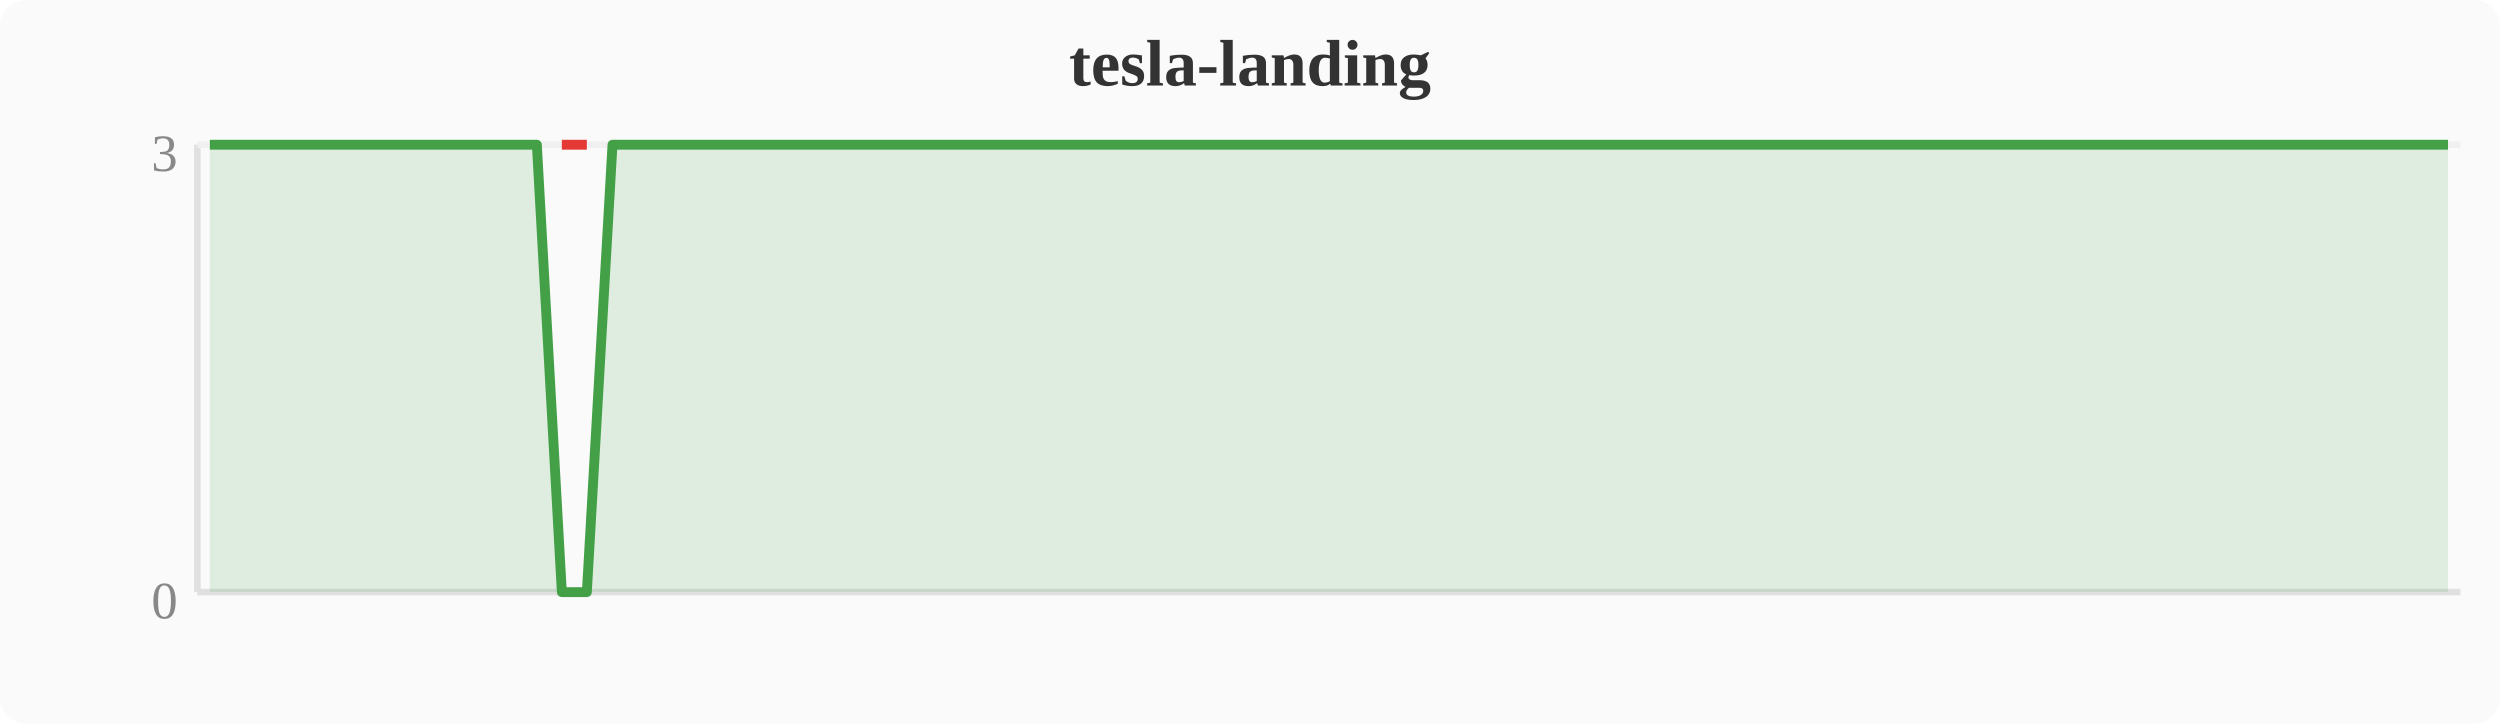
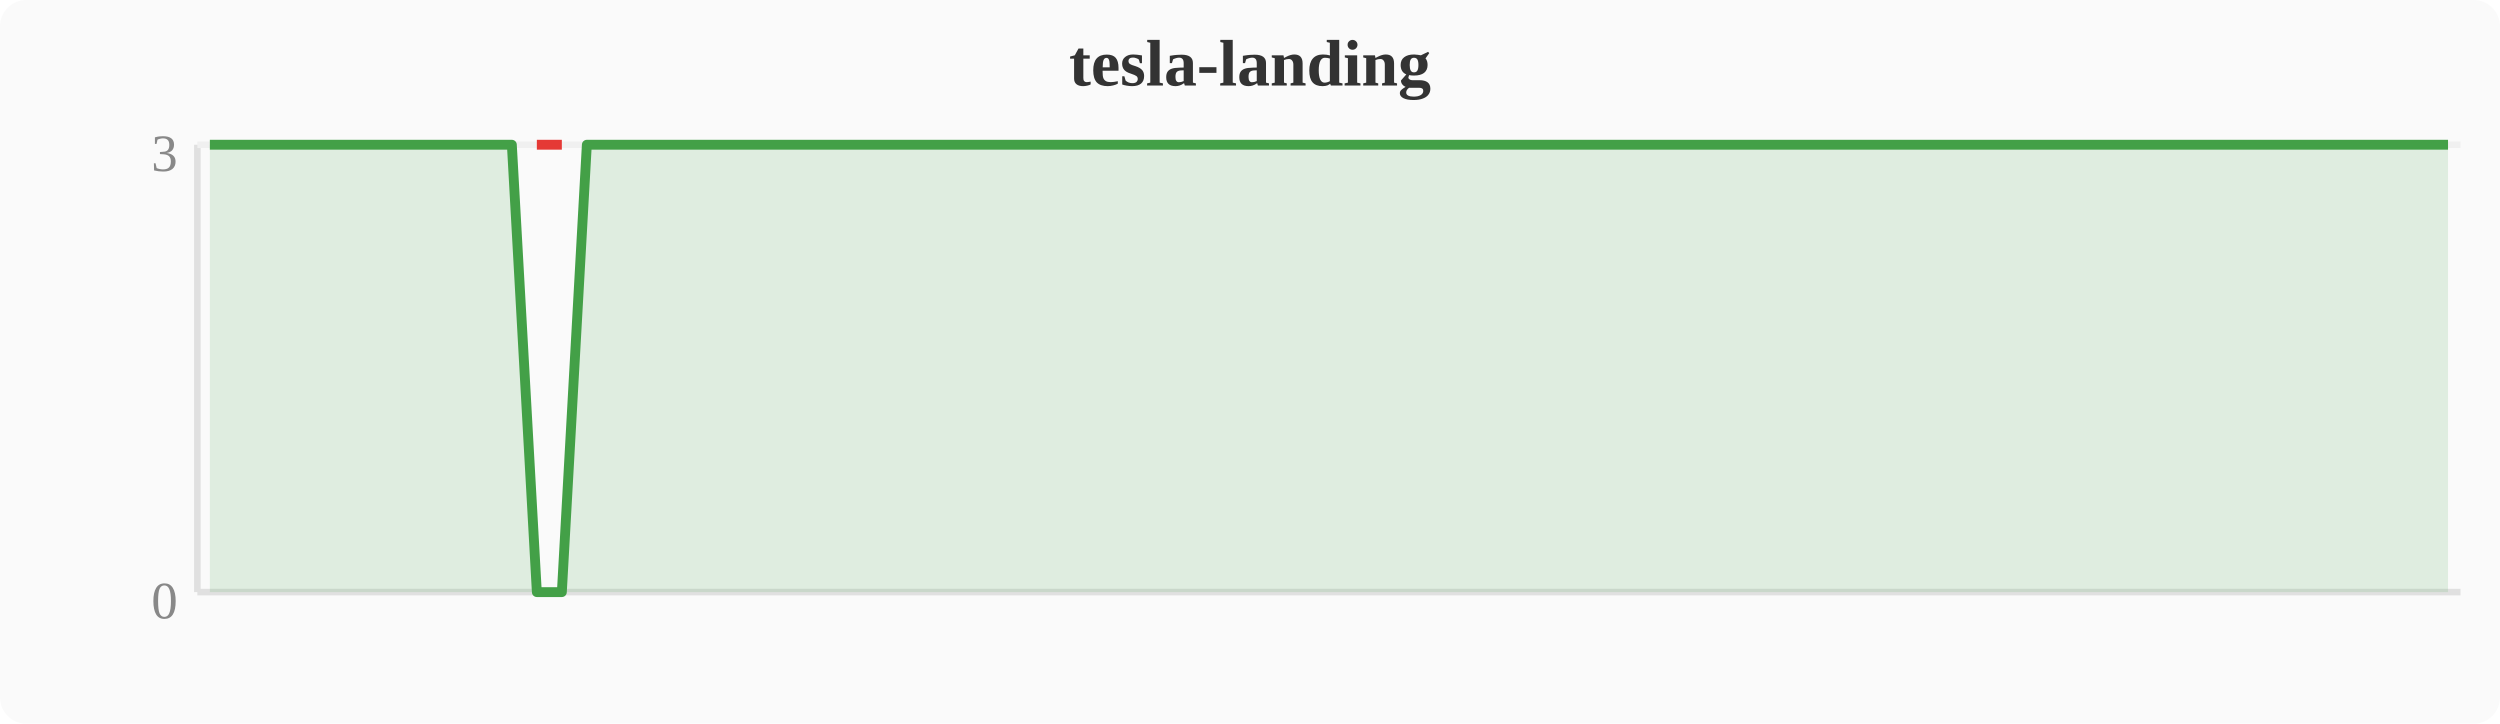
<svg xmlns="http://www.w3.org/2000/svg" width="380" height="110" viewBox="0 0 380 110">
  <rect width="380" height="110" fill="#fafafa" rx="4" />
  <text x="190" y="13" text-anchor="middle" font-size="10" font-weight="bold" fill="#333">tesla-landing</text>
  <line x1="30" y1="22" x2="30" y2="90" stroke="#e0e0e0" stroke-width="1" />
  <line x1="30" y1="90" x2="374" y2="90" stroke="#e0e0e0" stroke-width="1" />
  <line x1="30" y1="22" x2="374" y2="22" stroke="#f0f0f0" stroke-width="1" />
  <text x="27" y="94" text-anchor="end" font-size="8" fill="#888">0</text>
  <text x="27" y="26" text-anchor="end" font-size="8" fill="#888">3</text>
-   <polygon points="31.9,22.0 35.7,22.0 39.6,22.0 43.4,22.0 47.2,22.0 51.0,22.0 54.8,22.0 58.7,22.0 62.5,22.0 66.3,22.0 70.1,22.0 74.0,22.0 77.8,22.0 81.6,22.0 85.4,90.0 89.2,90.0 93.1,22.0 96.9,22.0 100.7,22.0 104.5,22.0 108.4,22.0 112.2,22.0 116.0,22.0 119.8,22.0 123.6,22.0 127.5,22.0 131.3,22.0 135.1,22.0 138.9,22.0 142.8,22.0 146.6,22.0 150.4,22.0 154.2,22.0 158.0,22.0 161.9,22.0 165.7,22.0 169.5,22.0 173.3,22.0 177.2,22.0 181.0,22.0 184.8,22.0 188.6,22.0 192.4,22.0 196.3,22.0 200.1,22.0 203.9,22.0 207.7,22.0 211.6,22.0 215.4,22.0 219.2,22.0 223.0,22.0 226.8,22.0 230.7,22.0 234.5,22.0 238.3,22.0 242.1,22.0 246.0,22.0 249.8,22.0 253.6,22.0 257.4,22.0 261.2,22.0 265.1,22.0 268.9,22.0 272.7,22.0 276.5,22.0 280.4,22.0 284.2,22.0 288.0,22.0 291.8,22.0 295.6,22.0 299.5,22.0 303.3,22.0 307.1,22.0 310.9,22.0 314.8,22.0 318.6,22.0 322.4,22.0 326.2,22.0 330.0,22.0 333.9,22.0 337.7,22.0 341.5,22.0 345.3,22.0 349.2,22.0 353.0,22.0 356.8,22.0 360.6,22.0 364.4,22.0 368.3,22.0 372.1,22.0 372.1,90 31.9,90" fill="#43a047" opacity="0.15" />
-   <polyline points="31.9,22.0 35.7,22.0 39.6,22.0 43.4,22.0 47.2,22.0 51.0,22.0 54.8,22.0 58.7,22.0 62.5,22.0 66.3,22.0 70.1,22.0 74.0,22.0 77.8,22.0 81.6,22.0 85.4,90.0 89.2,90.0 93.1,22.0 96.9,22.0 100.7,22.0 104.5,22.0 108.4,22.0 112.2,22.0 116.0,22.0 119.8,22.0 123.6,22.0 127.5,22.0 131.3,22.0 135.1,22.0 138.9,22.0 142.8,22.0 146.6,22.0 150.4,22.0 154.2,22.0 158.0,22.0 161.9,22.0 165.7,22.0 169.5,22.0 173.3,22.0 177.2,22.0 181.0,22.0 184.8,22.0 188.6,22.0 192.4,22.0 196.3,22.0 200.1,22.0 203.9,22.0 207.7,22.0 211.6,22.0 215.4,22.0 219.2,22.0 223.0,22.0 226.8,22.0 230.7,22.0 234.5,22.0 238.3,22.0 242.1,22.0 246.0,22.0 249.8,22.0 253.6,22.0 257.4,22.0 261.2,22.0 265.1,22.0 268.9,22.0 272.7,22.0 276.5,22.0 280.4,22.0 284.2,22.0 288.0,22.0 291.8,22.0 295.6,22.0 299.5,22.0 303.3,22.0 307.1,22.0 310.9,22.0 314.8,22.0 318.6,22.0 322.4,22.0 326.2,22.0 330.0,22.0 333.9,22.0 337.7,22.0 341.5,22.0 345.3,22.0 349.2,22.0 353.0,22.0 356.8,22.0 360.6,22.0 364.4,22.0 368.3,22.0 372.1,22.0" fill="none" stroke="#43a047" stroke-width="1.5" stroke-linejoin="round" />
-   <polyline points="85.4,22.0 89.2,22.0" fill="none" stroke="#e53935" stroke-width="1.5" stroke-linejoin="round" />
+   <polygon points="31.9,22.0 35.7,22.0 39.6,22.0 43.4,22.0 47.2,22.0 51.0,22.0 54.8,22.0 58.7,22.0 62.5,22.0 66.3,22.0 70.1,22.0 74.0,22.0 77.8,22.0 81.6,90.0 85.4,90.0 89.2,22.0 93.1,22.0 96.9,22.0 100.7,22.0 104.5,22.0 108.4,22.0 112.2,22.0 116.0,22.0 119.8,22.0 123.6,22.0 127.5,22.0 131.3,22.0 135.1,22.0 138.9,22.0 142.8,22.0 146.6,22.0 150.4,22.0 154.2,22.0 158.0,22.0 161.9,22.0 165.7,22.0 169.5,22.0 173.3,22.0 177.2,22.0 181.0,22.0 184.8,22.0 188.6,22.0 192.4,22.0 196.3,22.0 200.1,22.0 203.9,22.0 207.7,22.0 211.6,22.0 215.4,22.0 219.2,22.0 223.0,22.0 226.8,22.0 230.7,22.0 234.5,22.0 238.3,22.0 242.1,22.0 246.0,22.0 249.8,22.0 253.6,22.0 257.4,22.0 261.2,22.0 265.1,22.0 268.9,22.0 272.7,22.0 276.5,22.0 280.4,22.0 284.2,22.0 288.0,22.0 291.8,22.0 295.6,22.0 299.5,22.0 303.3,22.0 307.1,22.0 310.9,22.0 314.8,22.0 318.6,22.0 322.4,22.0 326.2,22.0 330.0,22.0 333.9,22.0 337.7,22.0 341.5,22.0 345.3,22.0 349.2,22.0 353.0,22.0 356.8,22.0 360.6,22.0 364.4,22.0 368.3,22.0 372.1,22.0 372.1,90 31.9,90" fill="#43a047" opacity="0.15" />
+   <polyline points="31.9,22.0 35.7,22.0 39.6,22.0 43.4,22.0 47.2,22.0 51.0,22.0 54.8,22.0 58.7,22.0 62.5,22.0 66.3,22.0 70.1,22.0 74.0,22.0 77.8,22.0 81.6,90.0 85.4,90.0 89.2,22.0 93.1,22.0 96.9,22.0 100.7,22.0 104.5,22.0 108.4,22.0 112.2,22.0 116.0,22.0 119.8,22.0 123.6,22.0 127.5,22.0 131.3,22.0 135.1,22.0 138.9,22.0 142.8,22.0 146.6,22.0 150.4,22.0 154.2,22.0 158.0,22.0 161.9,22.0 165.7,22.0 169.5,22.0 173.3,22.0 177.2,22.0 181.0,22.0 184.8,22.0 188.6,22.0 192.4,22.0 196.3,22.0 200.1,22.0 203.9,22.0 207.7,22.0 211.6,22.0 215.4,22.0 219.2,22.0 223.0,22.0 226.8,22.0 230.7,22.0 234.5,22.0 238.3,22.0 242.1,22.0 246.0,22.0 249.8,22.0 253.6,22.0 257.4,22.0 261.2,22.0 265.1,22.0 268.9,22.0 272.7,22.0 276.5,22.0 280.4,22.0 284.2,22.0 288.0,22.0 291.8,22.0 295.6,22.0 299.5,22.0 303.3,22.0 307.1,22.0 310.9,22.0 314.8,22.0 318.6,22.0 322.4,22.0 326.2,22.0 330.0,22.0 333.9,22.0 337.7,22.0 341.5,22.0 345.3,22.0 349.2,22.0 353.0,22.0 356.8,22.0 360.6,22.0 364.4,22.0 368.3,22.0 372.1,22.0" fill="none" stroke="#43a047" stroke-width="1.5" stroke-linejoin="round" />
+   <polyline points="81.6,22.0 85.4,22.0" fill="none" stroke="#e53935" stroke-width="1.5" stroke-linejoin="round" />
</svg>
